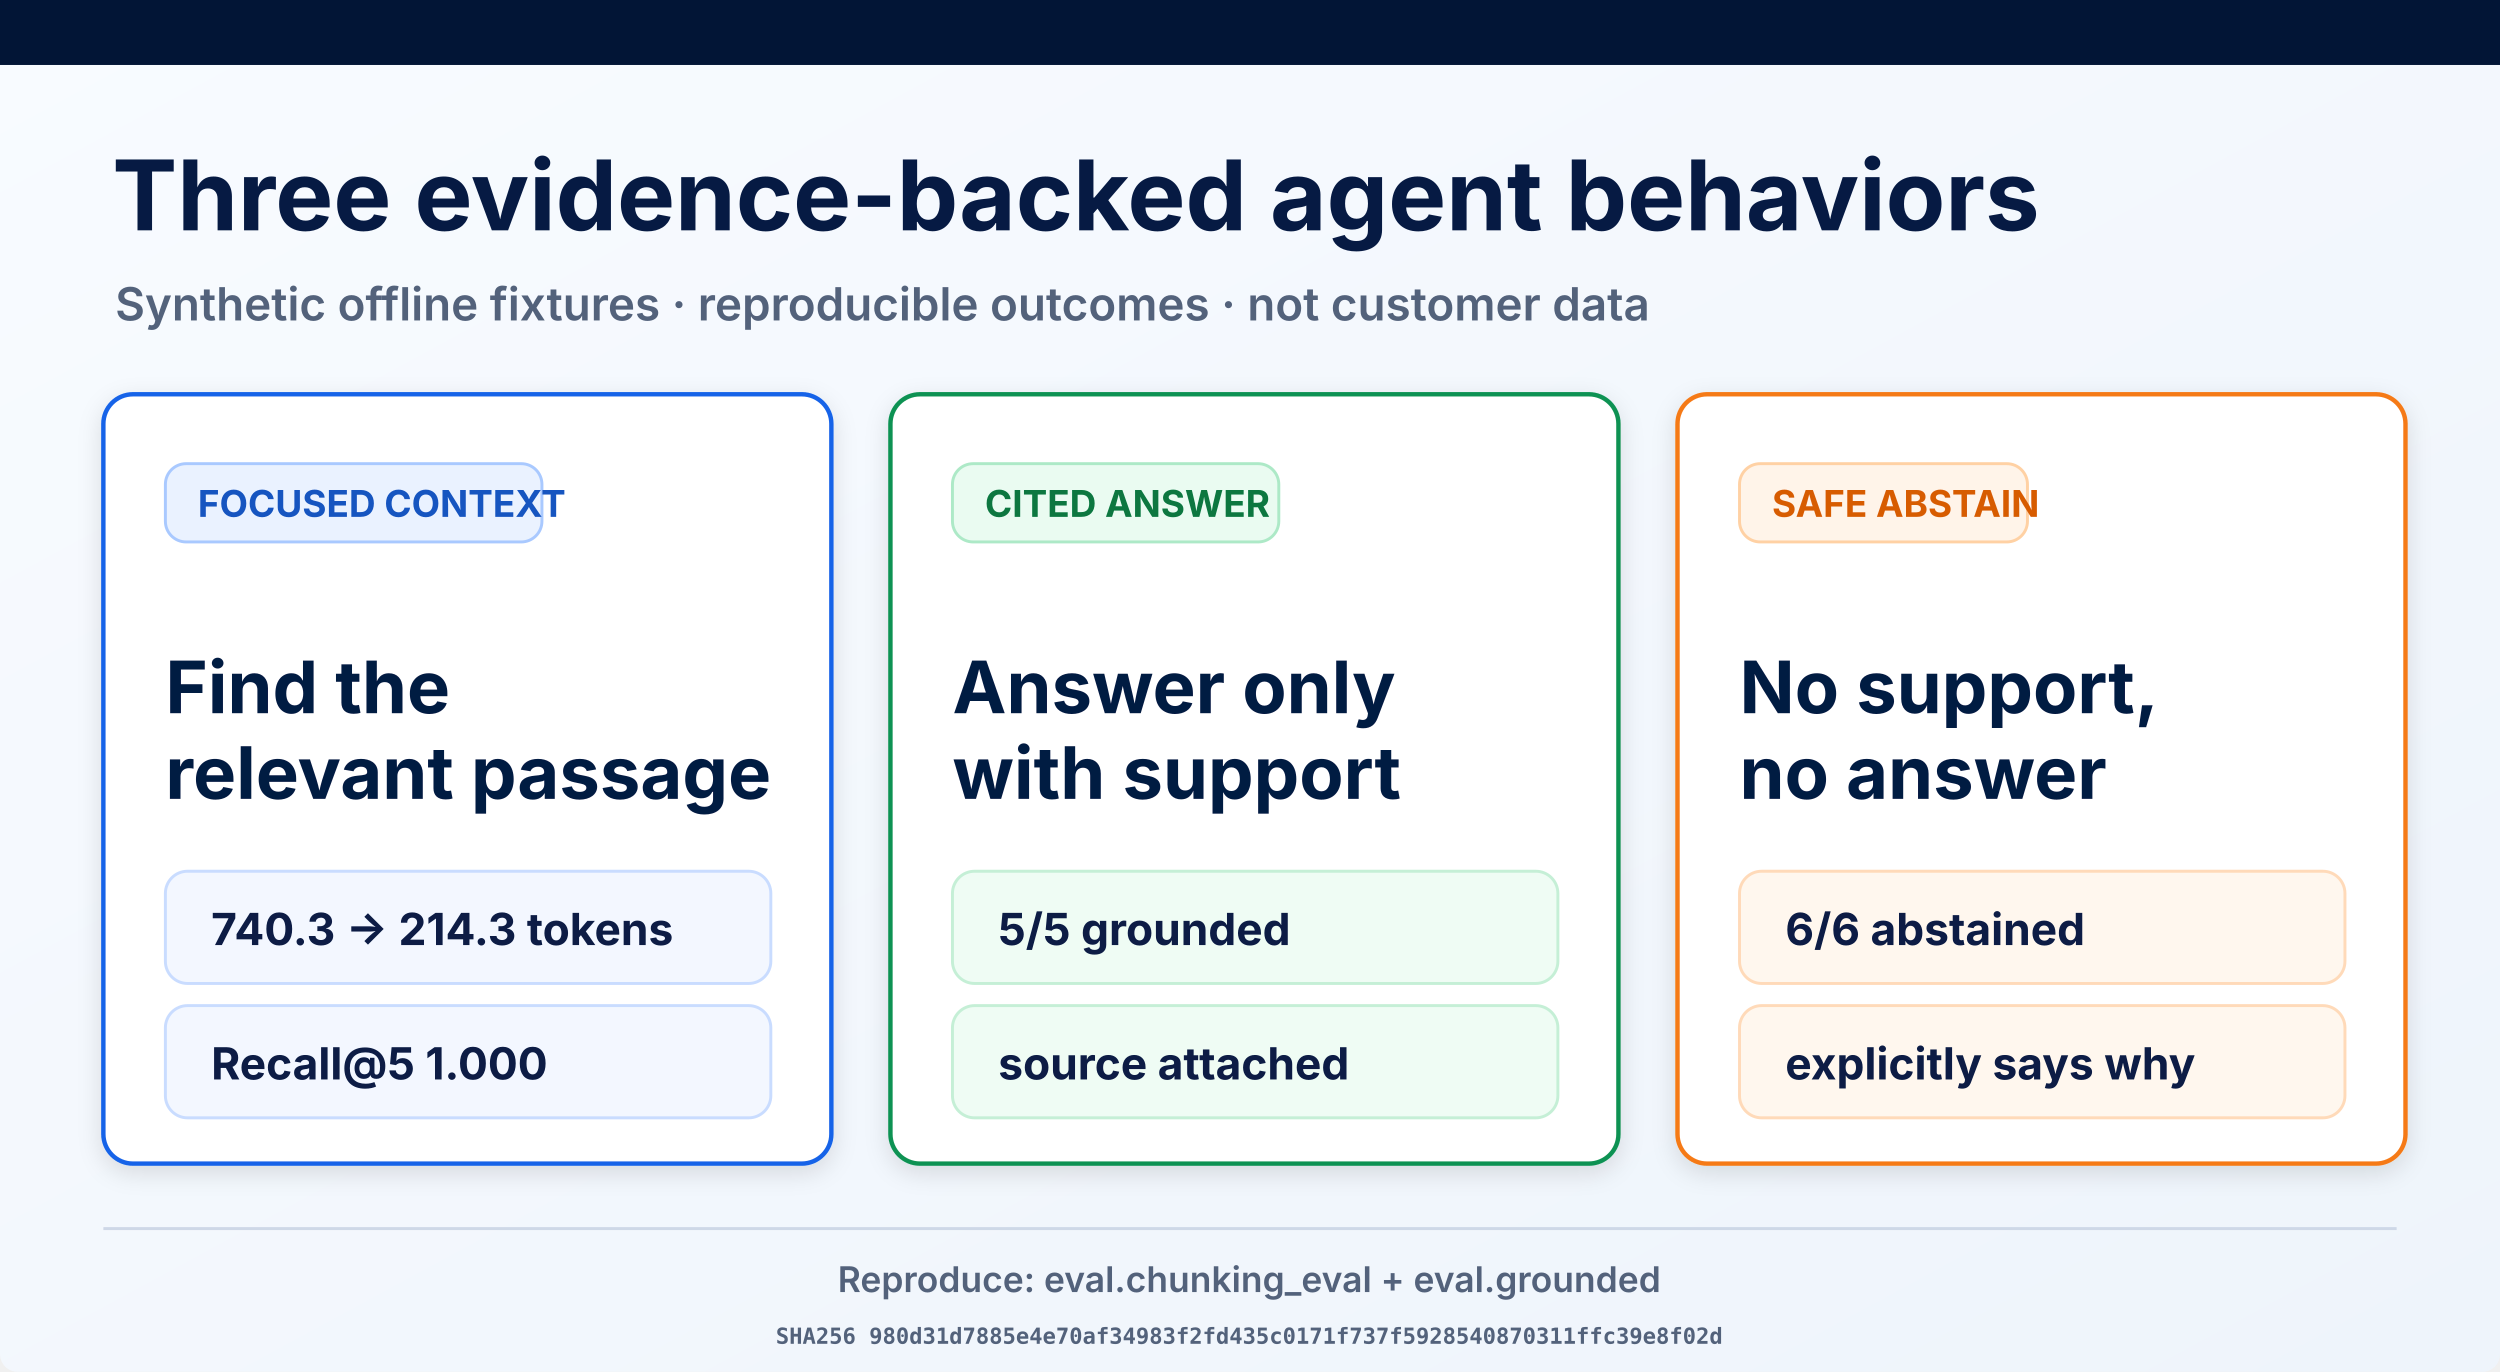
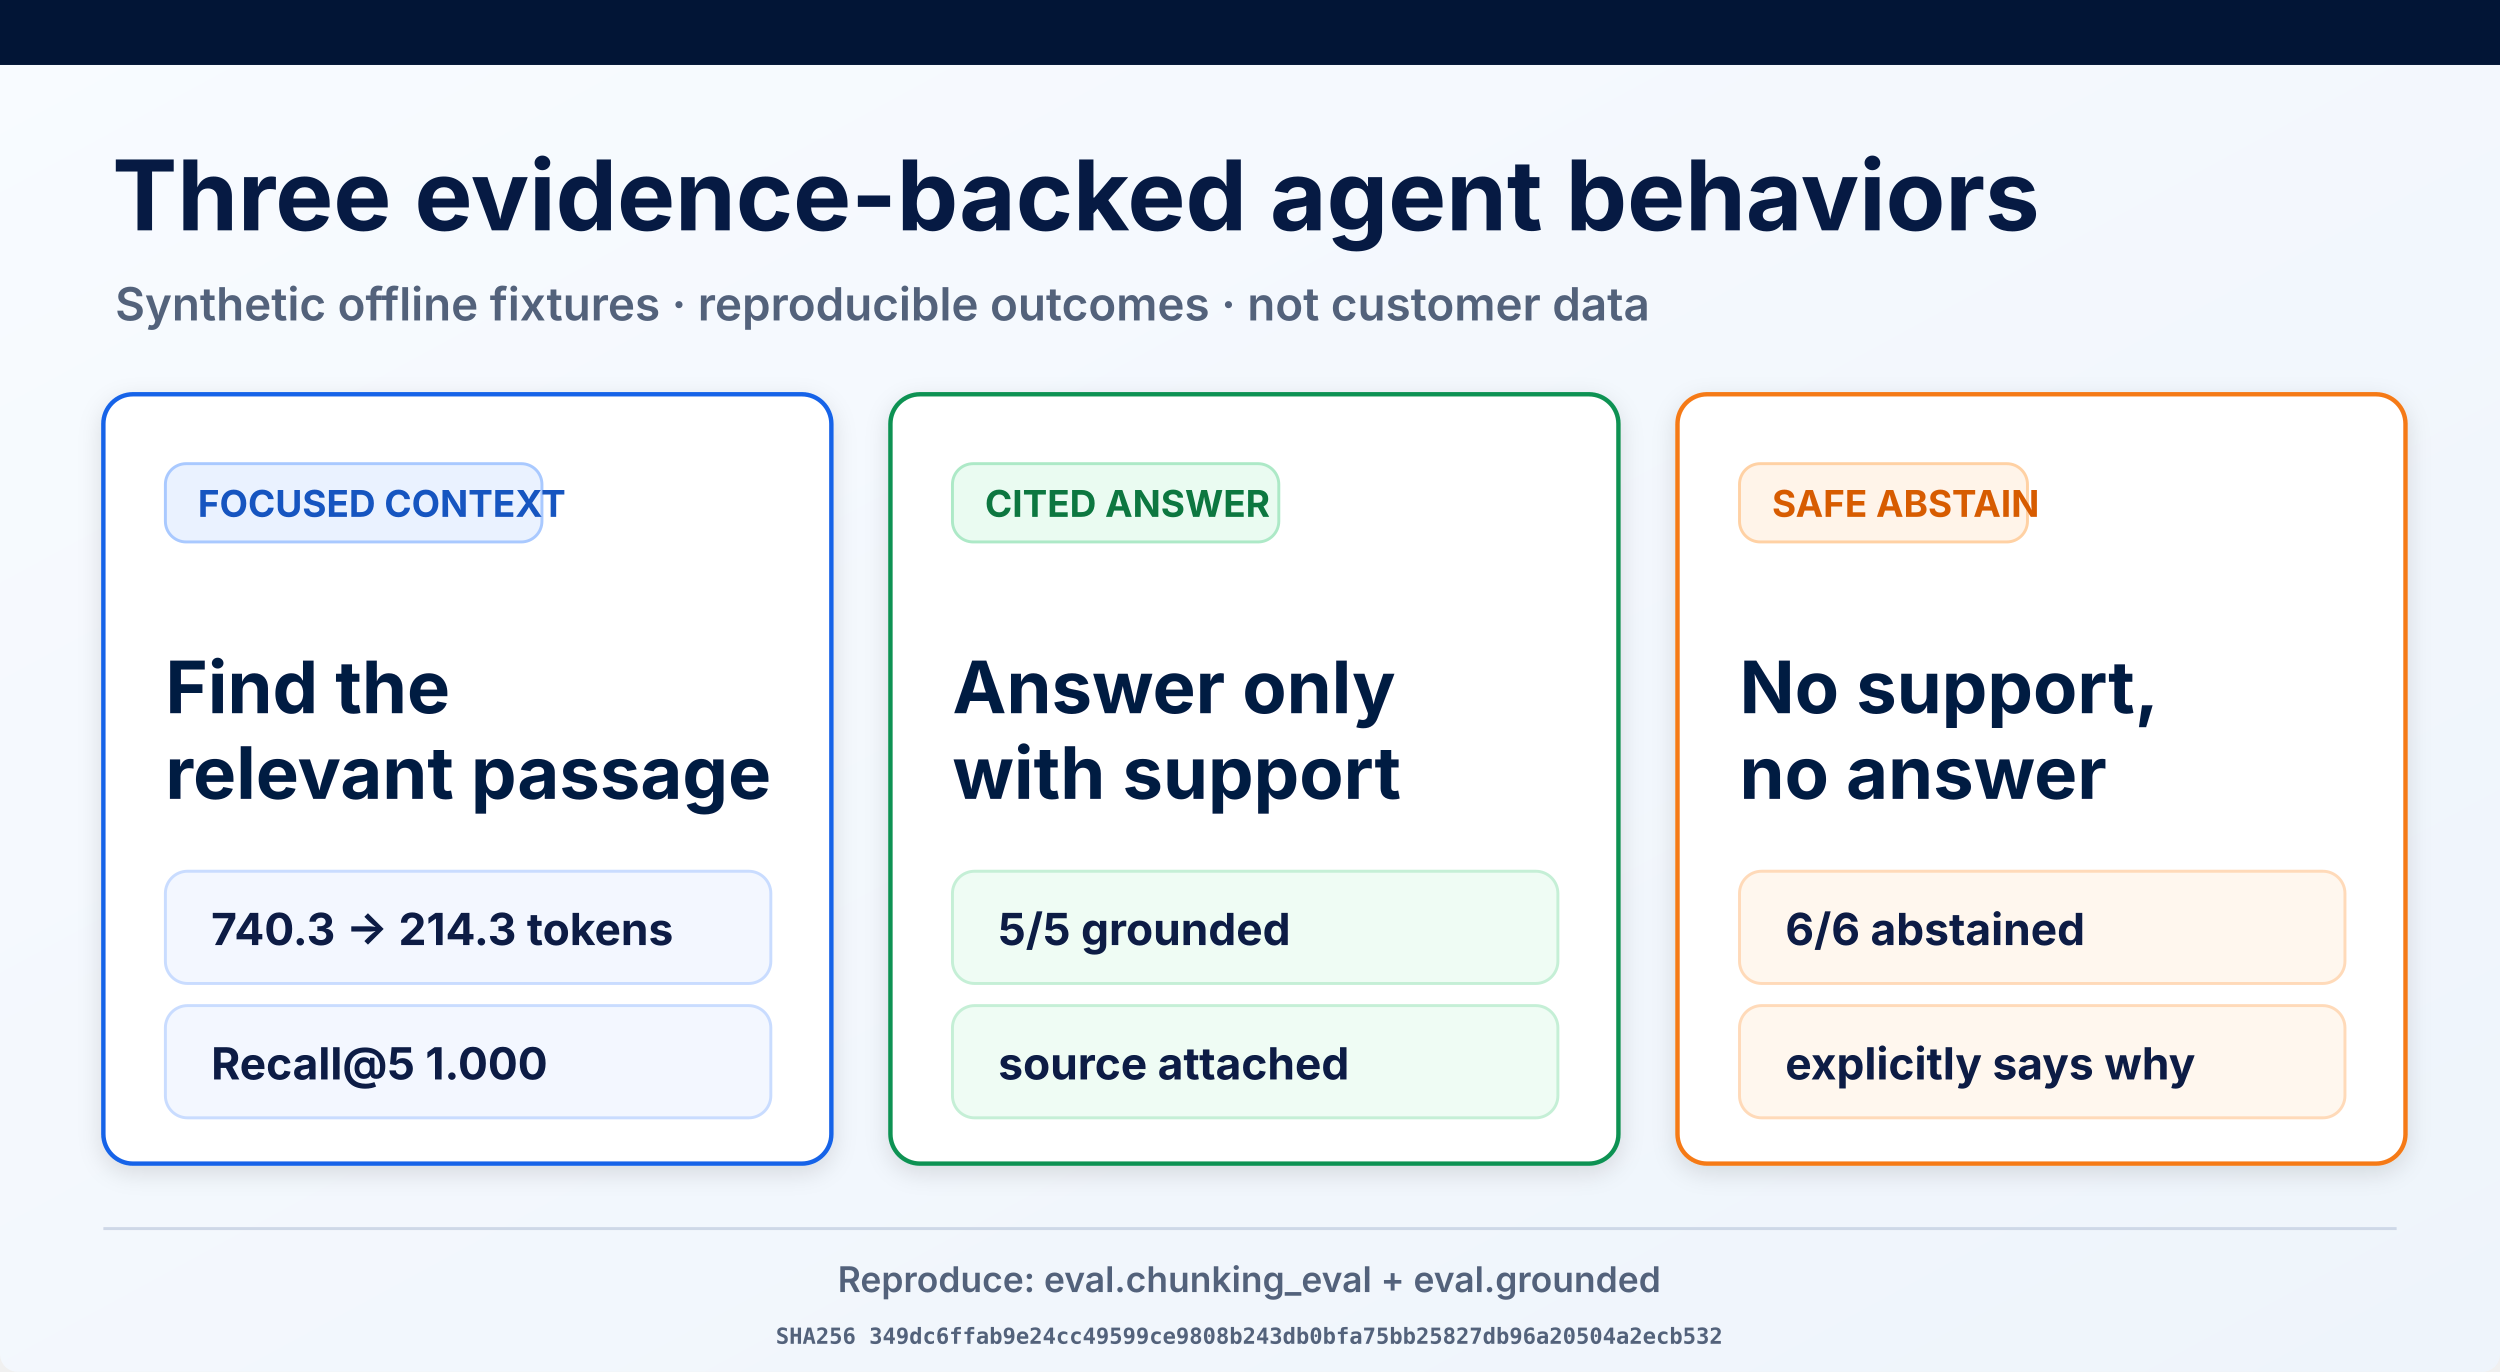
<svg xmlns="http://www.w3.org/2000/svg" width="1693" height="929" viewBox="0 0 1693 929" role="img" aria-labelledby="title desc">
  <defs>
    <linearGradient id="page" x1="0" y1="0" x2="1" y2="1">
      <stop offset="0" stop-color="#f8fbff" />
      <stop offset="1" stop-color="#eef4fb" />
    </linearGradient>
    <filter id="shadow" x="-10%" y="-10%" width="120%" height="130%">
      <feDropShadow dx="0" dy="5" stdDeviation="8" flood-opacity=".12" />
    </filter>
  </defs>
  <rect width="1693" height="929" rx="12" fill="url(#page)" />
  <rect width="1693" height="44" fill="#021536" />
  <text x="76" y="156" font-family="Inter, Arial, sans-serif" font-size="66" font-weight="700" fill="#061a43">Three evidence-backed agent behaviors</text>
  <text x="78" y="217" font-family="Inter, Arial, sans-serif" font-size="31" font-weight="600" fill="#53627b">Synthetic offline fixtures · reproducible outcomes · not customer data</text>
  <g filter="url(#shadow)">
    <rect x="70" y="267" width="493" height="521" rx="20" fill="#fff" stroke="#1763e8" stroke-width="3" />
    <rect x="112" y="314" width="255" height="53" rx="14" fill="#eaf2ff" stroke="#a9c9ff" stroke-width="2" />
    <text x="134" y="350" font-family="Inter, Arial, sans-serif" font-size="25" font-weight="700" fill="#1554c0">FOCUSED CONTEXT</text>
    <text x="112" y="483" font-family="Inter, Arial, sans-serif" font-size="49" font-weight="700" fill="#061a43">Find the</text>
    <text x="112" y="541" font-family="Inter, Arial, sans-serif" font-size="49" font-weight="700" fill="#061a43">relevant passage</text>
    <rect x="112" y="590" width="410" height="76" rx="15" fill="#f3f7ff" stroke="#c9dcff" stroke-width="2" />
    <text x="143" y="640" font-family="Inter, Arial, sans-serif" font-size="30" font-weight="700" fill="#0a1b44">740.3 → 214.3 tokens</text>
    <rect x="112" y="681" width="410" height="76" rx="15" fill="#f3f7ff" stroke="#c9dcff" stroke-width="2" />
    <text x="143" y="731" font-family="Inter, Arial, sans-serif" font-size="30" font-weight="700" fill="#0a1b44">Recall@5 1.000</text>
  </g>
  <g filter="url(#shadow)">
    <rect x="603" y="267" width="493" height="521" rx="20" fill="#fff" stroke="#109252" stroke-width="3" />
    <rect x="645" y="314" width="221" height="53" rx="14" fill="#eafbf1" stroke="#ade9c7" stroke-width="2" />
    <text x="667" y="350" font-family="Inter, Arial, sans-serif" font-size="25" font-weight="700" fill="#08773f">CITED ANSWER</text>
    <text x="645" y="483" font-family="Inter, Arial, sans-serif" font-size="49" font-weight="700" fill="#061a43">Answer only</text>
    <text x="645" y="541" font-family="Inter, Arial, sans-serif" font-size="49" font-weight="700" fill="#061a43">with support</text>
    <rect x="645" y="590" width="410" height="76" rx="15" fill="#effcf4" stroke="#c5efd6" stroke-width="2" />
    <text x="676" y="640" font-family="Inter, Arial, sans-serif" font-size="30" font-weight="700" fill="#0a1b44">5/5 grounded</text>
    <rect x="645" y="681" width="410" height="76" rx="15" fill="#effcf4" stroke="#c5efd6" stroke-width="2" />
    <text x="676" y="731" font-family="Inter, Arial, sans-serif" font-size="30" font-weight="700" fill="#0a1b44">source attached</text>
  </g>
  <g filter="url(#shadow)">
    <rect x="1136" y="267" width="493" height="521" rx="20" fill="#fff" stroke="#f57a19" stroke-width="3" />
    <rect x="1178" y="314" width="195" height="53" rx="14" fill="#fff4e9" stroke="#ffd1a4" stroke-width="2" />
    <text x="1200" y="350" font-family="Inter, Arial, sans-serif" font-size="25" font-weight="700" fill="#d75c06">SAFE ABSTAIN</text>
    <text x="1178" y="483" font-family="Inter, Arial, sans-serif" font-size="49" font-weight="700" fill="#061a43">No support,</text>
    <text x="1178" y="541" font-family="Inter, Arial, sans-serif" font-size="49" font-weight="700" fill="#061a43">no answer</text>
    <rect x="1178" y="590" width="410" height="76" rx="15" fill="#fff7ee" stroke="#ffdab9" stroke-width="2" />
    <text x="1209" y="640" font-family="Inter, Arial, sans-serif" font-size="30" font-weight="700" fill="#0a1b44">6/6 abstained</text>
    <rect x="1178" y="681" width="410" height="76" rx="15" fill="#fff7ee" stroke="#ffdab9" stroke-width="2" />
    <text x="1209" y="731" font-family="Inter, Arial, sans-serif" font-size="30" font-weight="700" fill="#0a1b44">explicitly says why</text>
  </g>
  <line x1="70" y1="832" x2="1623" y2="832" stroke="#ced8e7" stroke-width="2" />
  <text x="846" y="875" text-anchor="middle" font-family="Inter, Arial, sans-serif" font-size="24" font-weight="600" fill="#53627b">Reproduce: eval.chunking_eval + eval.grounded</text>
-   <text x="846" y="910" text-anchor="middle" font-family="ui-monospace, monospace" font-size="15" font-weight="600" fill="#53627b">SHA256 980d31d7885e4e70af34983f2fd435c0171f737f5928540870311ffc39e8f02d</text>
+   <text x="846" y="910" text-anchor="middle" font-family="ui-monospace, monospace" font-size="15" font-weight="600" fill="#53627b">SHA256 349dc6ffab9e24cc49599ce9808b243db0bfa75bb25827db96a20504a2ecb532</text>
</svg>
